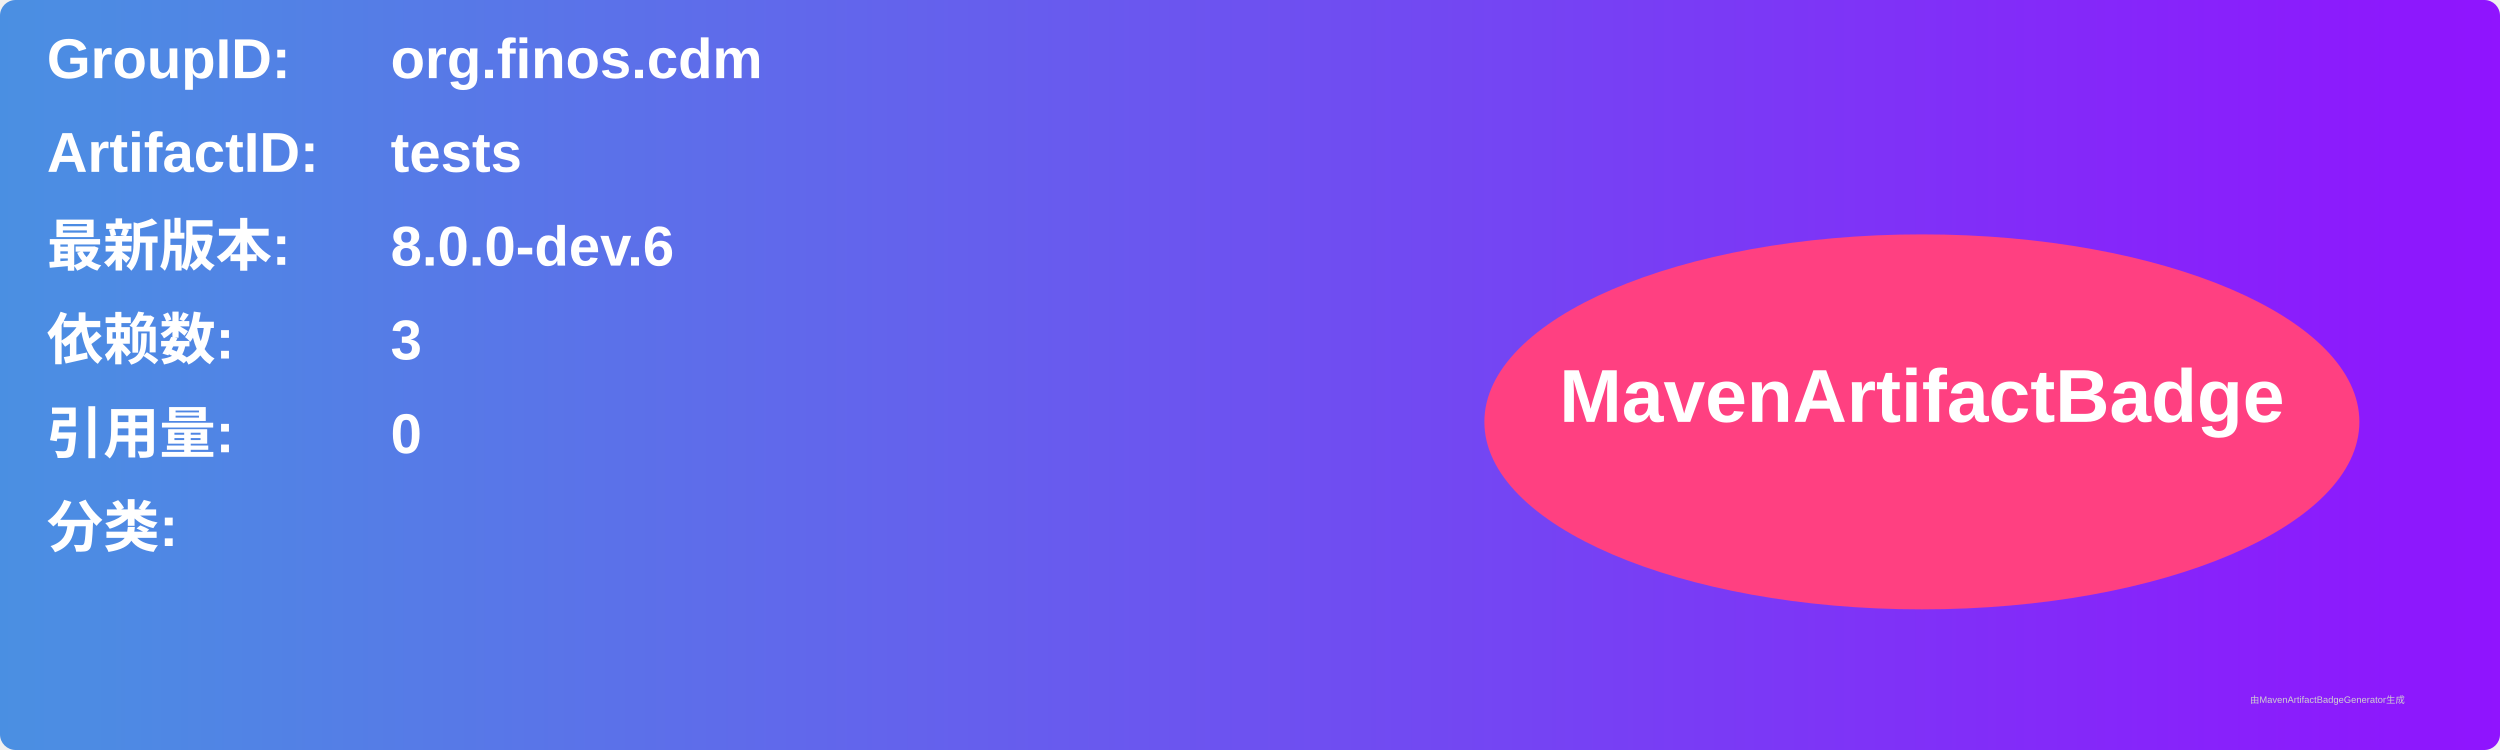
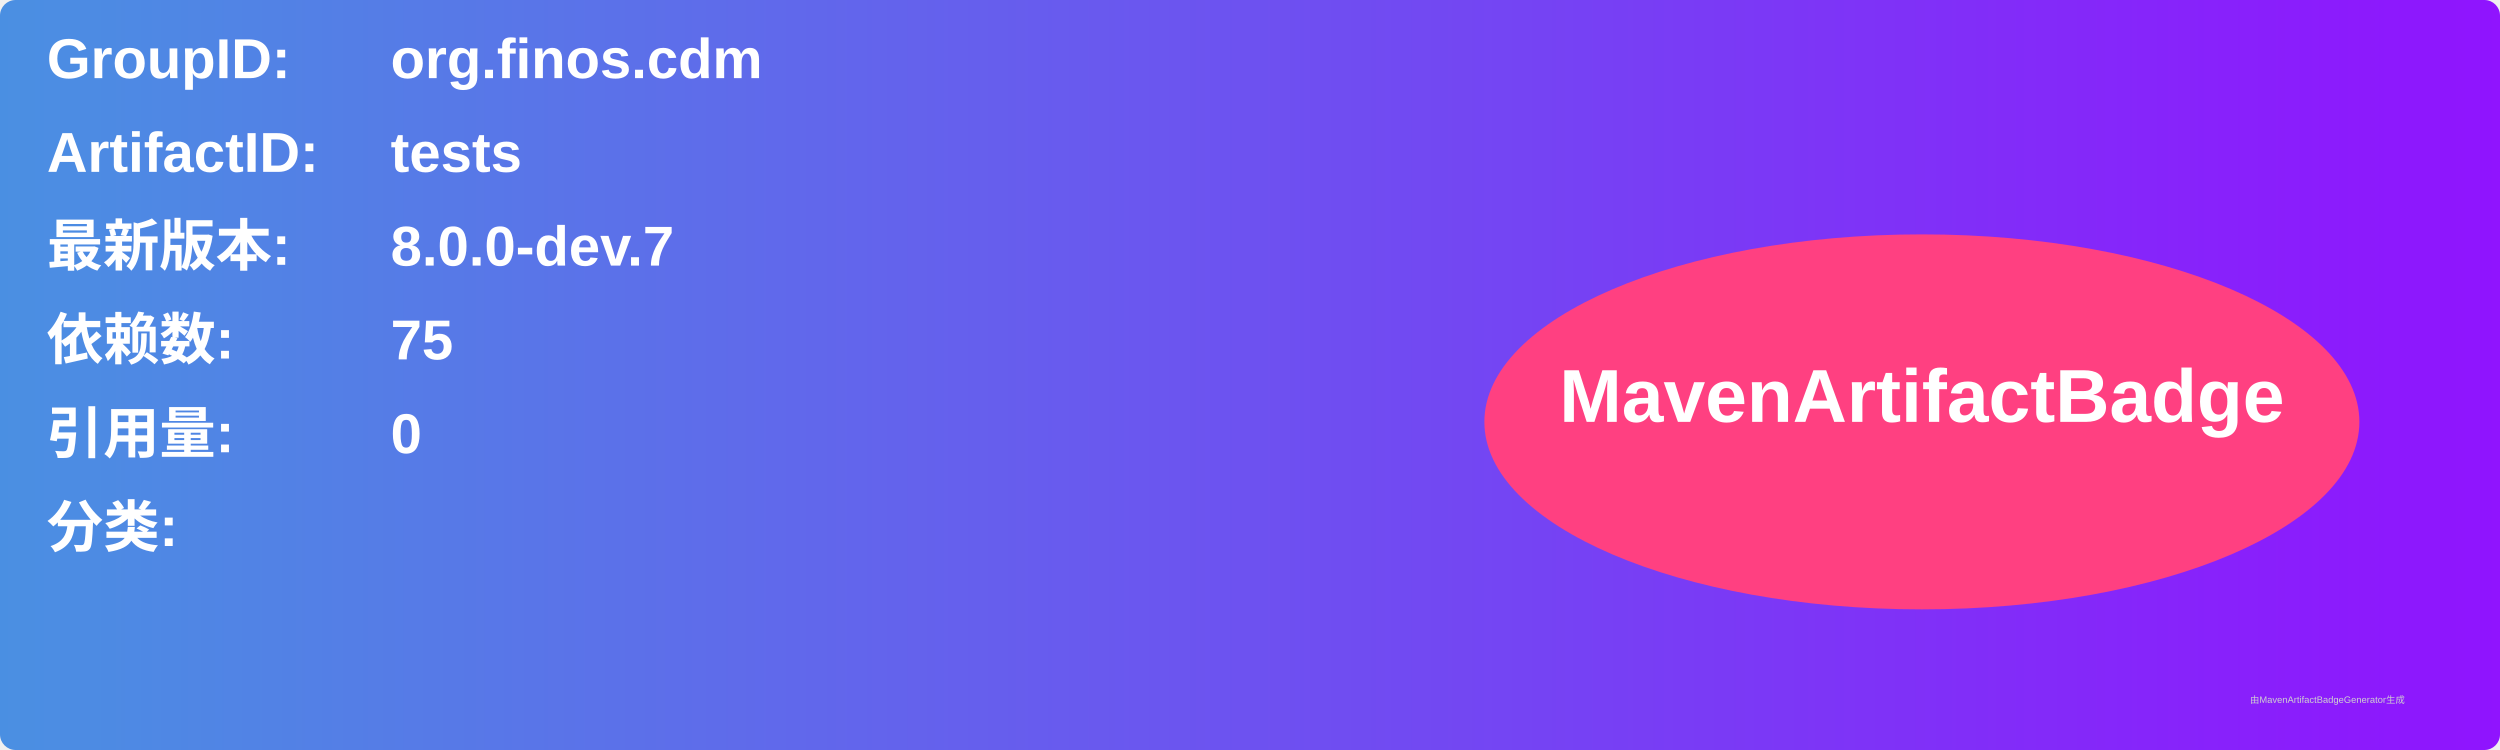
<svg xmlns="http://www.w3.org/2000/svg" width="800" height="240" viewBox="0 0 800 240">
  <linearGradient id="grad" x1="0%" y1="0%" x2="100%" y2="0%">
    <stop offset="0%" stop-color="#4a90e2" />
    <stop offset="100%" stop-color="#9013fe" />
  </linearGradient>
  <rect width="100%" height="100%" rx="5" ry="5" fill="url(#grad)" />
  <g transform="translate(15, 15)">
    <text x="0" y="10" font-family="Arial" font-size="18" fill="white" font-weight="bold" width="260">GroupID:</text>
    <text x="110" y="10" font-family="Arial" font-size="18" fill="white" font-weight="bold" width="460">org.finos.cdm</text>
    <text x="0" y="40" font-family="Arial" font-size="18" fill="white" font-weight="bold" width="260">ArtifactID:</text>
    <text x="110" y="40" font-family="Arial" font-size="18" fill="white" font-weight="bold" width="460">tests</text>
    <text x="0" y="70" font-family="Arial" font-size="18" fill="white" font-weight="bold">最新版本:</text>
    <text x="110" y="70" font-family="Arial" font-size="18" fill="white" font-weight="bold">
-       <tspan font-weight="bold">8.0.0-dev.6</tspan>
+       <tspan font-weight="bold">8.0.0-dev.7</tspan>
    </text>
    <text x="0" y="100" font-family="Arial" font-size="18" fill="white" font-weight="bold">依赖数: </text>
    <text x="110" y="100" font-family="Arial" font-size="18" fill="white">
-       <tspan font-weight="bold">3</tspan>
+       <tspan font-weight="bold">75</tspan>
    </text>
    <text x="0" y="130" font-family="Arial" font-size="18" fill="white" font-weight="bold">引用量: </text>
    <text x="110" y="130" font-family="Arial" font-size="18" fill="white">
      <tspan font-weight="bold">0</tspan>
    </text>
    <text x="0" y="160" font-family="Arial" font-size="18" fill="white" font-weight="bold">分类:</text>
    <text x="10" y="190" font-family="Arial" font-size="10" fill="white">
      <tspan font-weight="bold" />
    </text>
    <ellipse cx="600" cy="120" rx="140" ry="60" fill="#ff4081" />
    <text x="600" y="120" text-anchor="middle" font-family="Arial" font-size="24" fill="white" font-weight="bold">MavenArtifactBadge</text>
  </g>
  <text x="720" y="225" font-family="Arial" font-size="3" fill="#d0d0d0">由MavenArtifactBadgeGenerator生成</text>
</svg>
